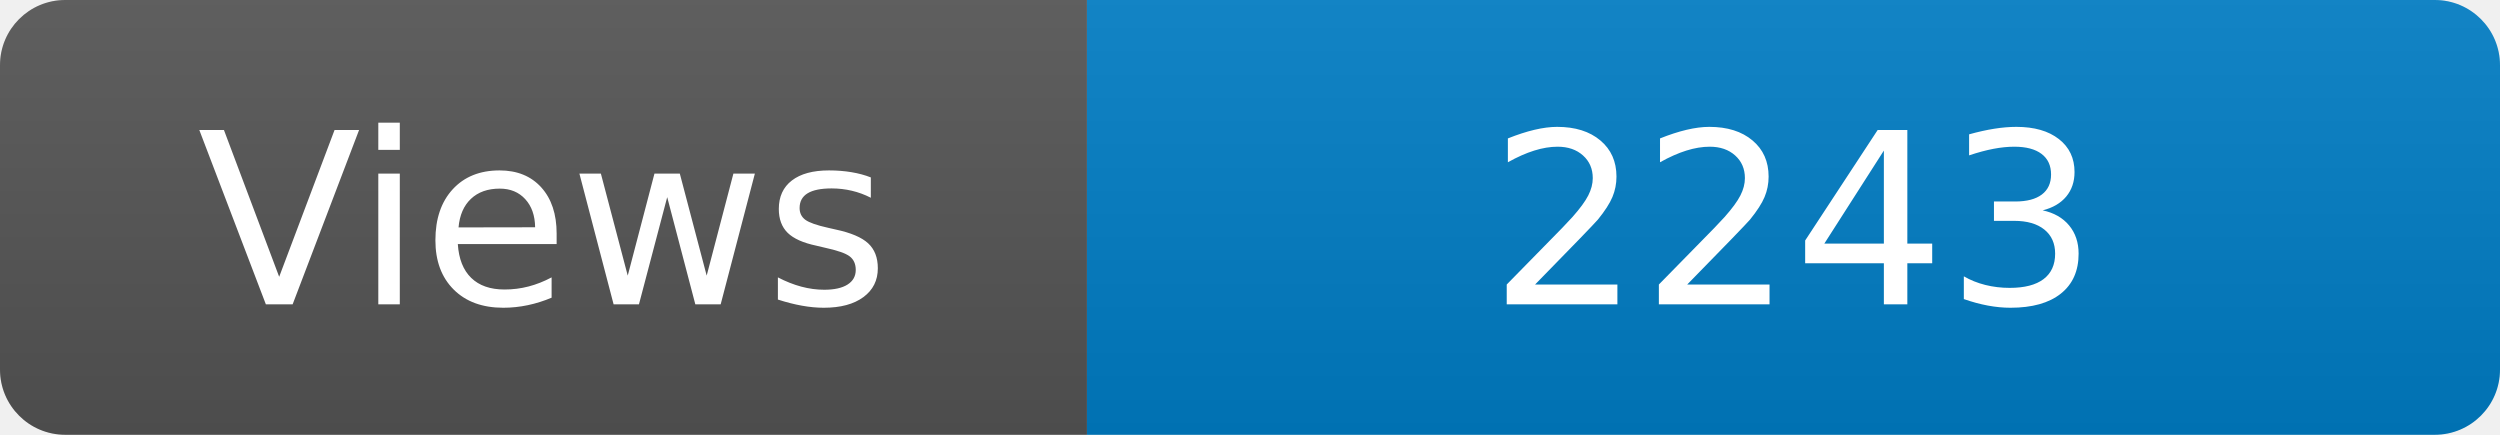
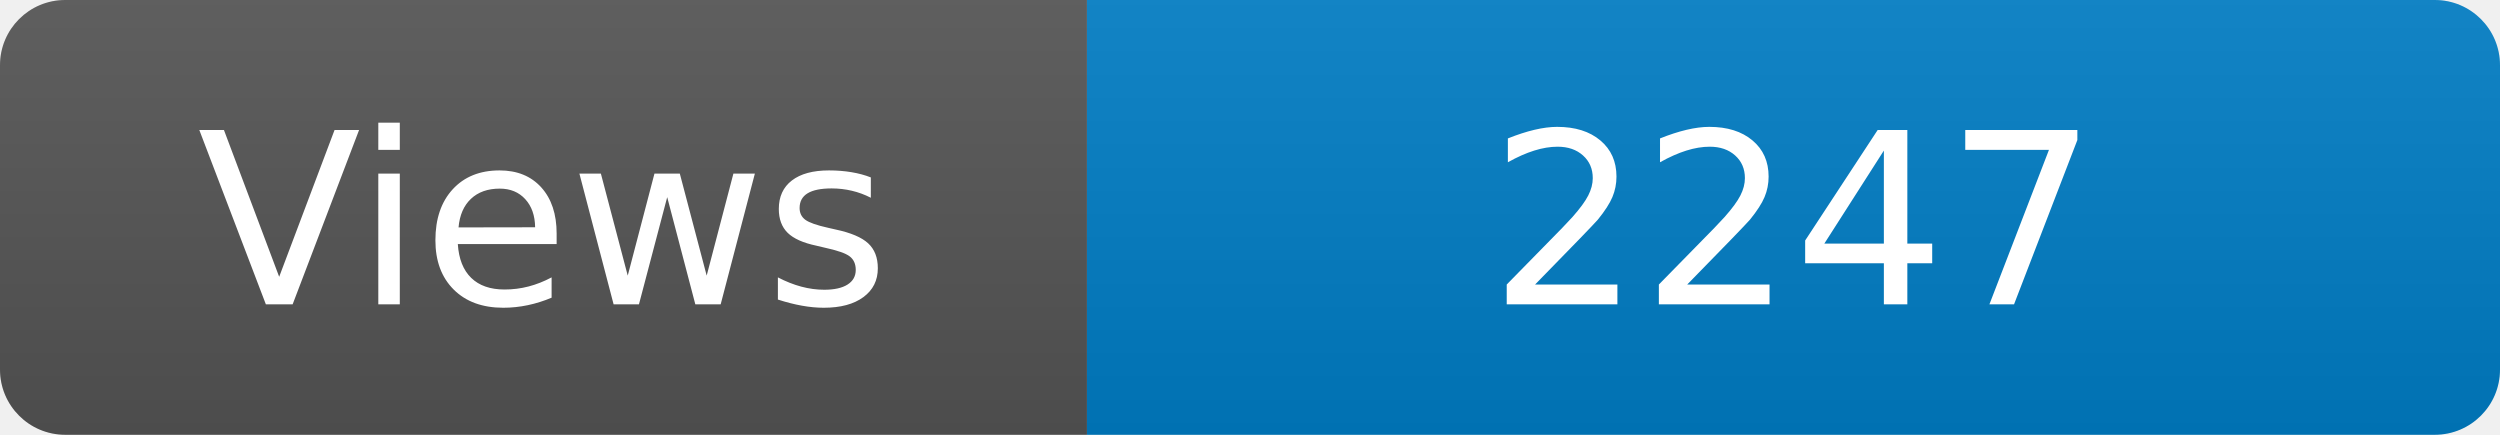
<svg xmlns="http://www.w3.org/2000/svg" width="115" height="20" role="img" aria-label="Maintained?: yes">
  <linearGradient id="s" x2="0" y2="100%">
    <stop offset="0" stop-color="#bbb" stop-opacity=".1" />
    <stop offset="1" stop-opacity=".1" />
  </linearGradient>
  <clipPath id="r">
    <rect width="115" height="20" rx="3" fill="#fff" />
  </clipPath>
  <g clip-path="url(#r)">
    <rect width="50" height="20" fill="#555" />
    <rect x="50" width="160" height="20" fill="#007ec6" />
    <rect width="115" height="20" fill="url(#s)" />
  </g>
  <g fill="#fff" text-anchor="middle" font-family="Verdana,Geneva,DejaVu Sans,sans-serif" font-size="110">
    <text x="250" y="140" transform="scale(.1)" fill="#fff">Views</text>
-     <text x="825" y="140" transform="scale(.1)" fill="#fff">2243</text>
+     <text x="825" y="140" transform="scale(.1)" fill="#fff">2247</text>
  </g>
</svg>
